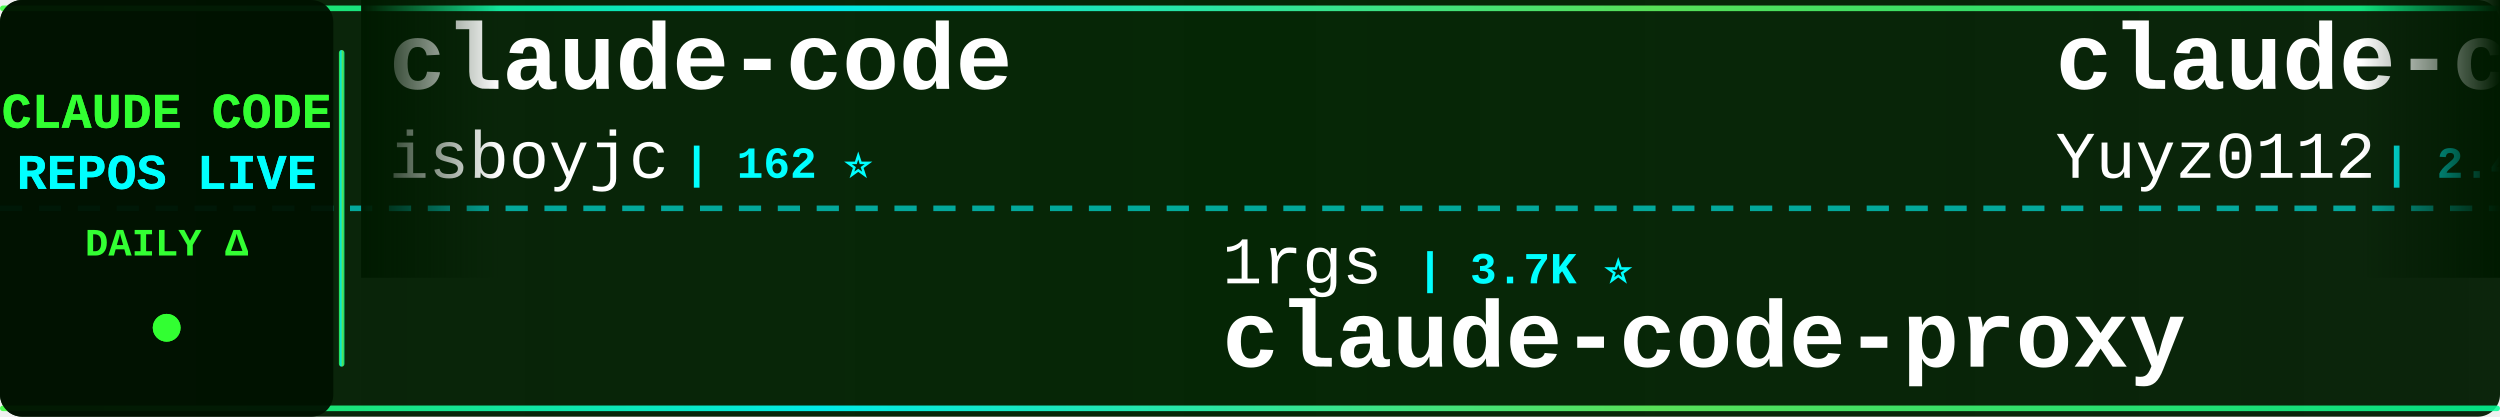
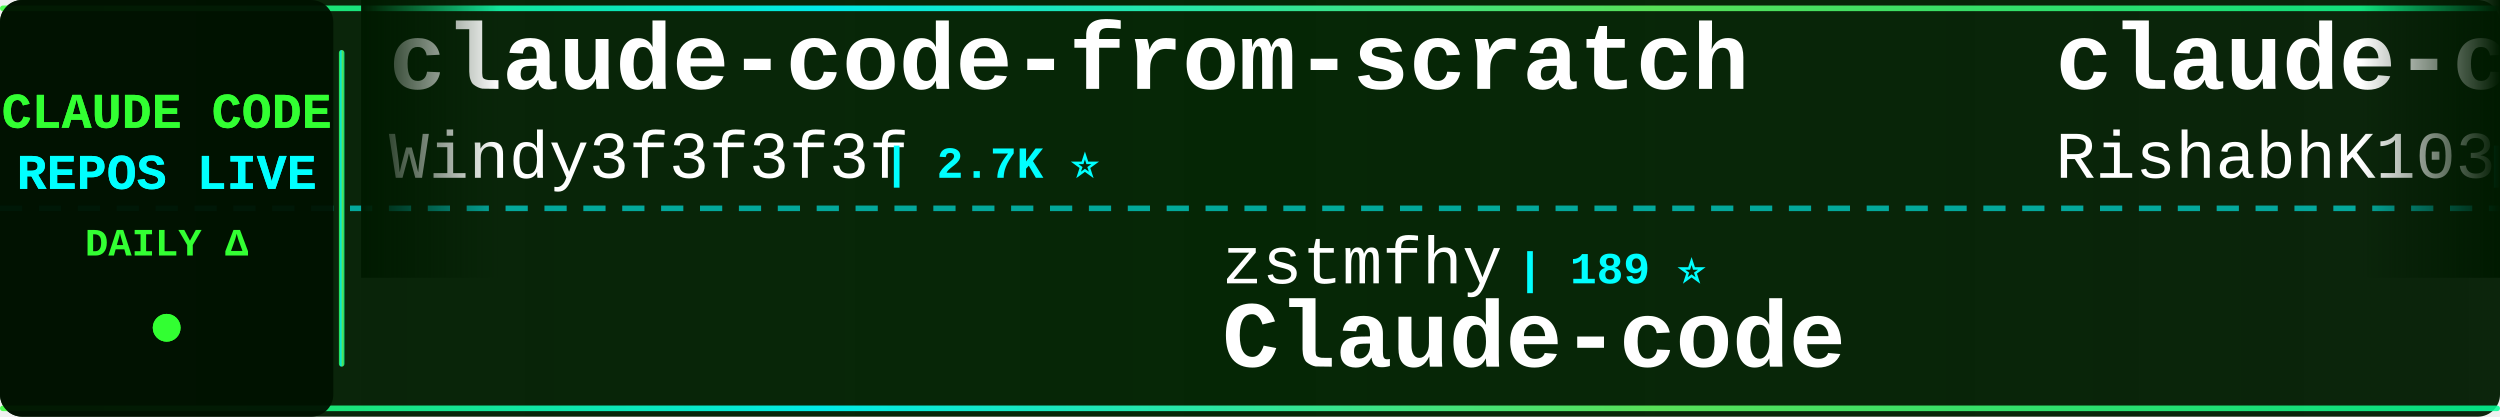
<svg xmlns="http://www.w3.org/2000/svg" width="900" height="150">
  <defs>
    <linearGradient id="tickerBg" x1="0%" y1="0%" x2="100%" y2="0%">
      <stop offset="0%" style="stop-color:#001a00;stop-opacity:0.95" />
      <stop offset="50%" style="stop-color:#002200;stop-opacity:0.98" />
      <stop offset="100%" style="stop-color:#001a00;stop-opacity:0.95" />
    </linearGradient>
    <linearGradient id="borderGrad" x1="0%" y1="0%" x2="100%" y2="0%">
      <stop offset="0%" style="stop-color:#33ff33;stop-opacity:0.85">
        <animate attributeName="stop-opacity" values="0.85;1;0.85" dur="2s" repeatCount="indefinite" />
      </stop>
      <stop offset="33%" style="stop-color:#00ffff;stop-opacity:0.9">
        <animate attributeName="stop-opacity" values="0.9;1;0.9" dur="2.2s" repeatCount="indefinite" />
      </stop>
      <stop offset="66%" style="stop-color:#66ff66;stop-opacity:0.85">
        <animate attributeName="stop-opacity" values="0.85;1;0.85" dur="1.8s" repeatCount="indefinite" />
      </stop>
      <stop offset="100%" style="stop-color:#00ff99;stop-opacity:0.85">
        <animate attributeName="stop-opacity" values="0.85;1;0.85" dur="2s" repeatCount="indefinite" />
      </stop>
    </linearGradient>
    <filter id="textGlow">
      <feGaussianBlur stdDeviation="0.1" result="coloredBlur" />
      <feMerge>
        <feMergeNode in="coloredBlur" />
        <feMergeNode in="SourceGraphic" />
      </feMerge>
    </filter>
    <filter id="metricGlow">
      <feGaussianBlur stdDeviation="0.2" result="coloredBlur" />
      <feMerge>
        <feMergeNode in="coloredBlur" />
        <feMergeNode in="SourceGraphic" />
      </feMerge>
    </filter>
    <linearGradient id="leftFade" x1="0%" y1="0%" x2="100%" y2="0%">
      <stop offset="0%" style="stop-color:#001a00;stop-opacity:1" />
      <stop offset="100%" style="stop-color:#001a00;stop-opacity:0" />
    </linearGradient>
    <linearGradient id="rightFade" x1="0%" y1="0%" x2="100%" y2="0%">
      <stop offset="0%" style="stop-color:#001a00;stop-opacity:0" />
      <stop offset="100%" style="stop-color:#001a00;stop-opacity:1" />
    </linearGradient>
  </defs>
  <rect width="900" height="150" fill="url(#tickerBg)" rx="8" />
  <rect x="0" y="2" width="900" height="2" fill="url(#borderGrad)" rx="1" />
  <rect x="0" y="146" width="900" height="2" fill="url(#borderGrad)" rx="1" />
  <line x1="0" y1="75" x2="900" y2="75" stroke="#00ffff" stroke-width="2" stroke-dasharray="8 6" opacity="0.6" />
  <rect x="0" y="0" width="120" height="150" fill="#001100" opacity="0.95" rx="8" />
  <text x="60" y="46" font-family="'Courier New', monospace" font-size="18" font-weight="bold" fill="#33ff33" text-anchor="middle" filter="url(#textGlow)">
    CLAUDE CODE
  </text>
  <text x="60" y="68" font-family="'Courier New', monospace" font-size="18" font-weight="bold" fill="#00ffff" text-anchor="middle" filter="url(#textGlow)">
    REPOS LIVE
  </text>
  <text x="60" y="92" font-family="'Courier New', monospace" font-size="14" font-weight="bold" fill="#33ff33" text-anchor="middle">
    DAILY Δ
  </text>
  <circle cx="60" cy="118" r="5" fill="#33ff33" filter="url(#metricGlow)">
    <animate attributeName="r" values="4;6;4" dur="1.5s" repeatCount="indefinite" />
    <animate attributeName="opacity" values="0.6;1;0.6" dur="1.5s" repeatCount="indefinite" />
  </circle>
  <rect x="122" y="18" width="2" height="114" fill="url(#borderGrad)" rx="1" />
  <clipPath id="tickerClip">
    <rect x="130" y="0" width="770" height="150" />
  </clipPath>
  <g clip-path="url(#tickerClip)">
    <g id="tickerItems">
      <animateTransform attributeName="transform" attributeType="XML" type="translate" from="0 0" to="-3000 0" dur="54s" repeatCount="indefinite" />
      <g transform="translate(0, 0)">
-         <text x="140" y="32" font-family="'Courier New', monospace" font-size="34" font-weight="bold" fill="#ffffff">claude-code</text>
-         <text x="140" y="64" font-family="'Courier New', monospace" font-size="24" font-weight="normal" fill="#ffffff" opacity="1.0">isboyjc</text>
-         <text x="246" y="64" font-family="'Courier New', monospace" font-size="16" font-weight="bold" fill="#00ffff"> | 162 ⭐</text>
+         <text x="140" y="32" font-family="'Courier New', monospace" font-size="34" font-weight="bold" fill="#ffffff">claude-code-from-scratch</text>
+         <text x="140" y="64" font-family="'Courier New', monospace" font-size="24" font-weight="normal" fill="#ffffff" opacity="1.0">Windy3f3f3f3f</text>
+         <text x="318" y="64" font-family="'Courier New', monospace" font-size="16" font-weight="bold" fill="#00ffff"> | 2.7K ⭐</text>
      </g>
      <g transform="translate(300, 0)">
-         <text x="140" y="102" font-family="'Courier New', monospace" font-size="24" font-weight="normal" fill="#ffffff" opacity="1.0">1rgs</text>
-         <text x="210" y="102" font-family="'Courier New', monospace" font-size="16" font-weight="bold" fill="#00ffff"> | 3.7K ⭐</text>
-         <text x="140" y="132" font-family="'Courier New', monospace" font-size="34" font-weight="bold" fill="#ffffff">claude-code-proxy</text>
+         <text x="140" y="102" font-family="'Courier New', monospace" font-size="24" font-weight="normal" fill="#ffffff" opacity="1.0">zstmfhy</text>
+         <text x="246" y="102" font-family="'Courier New', monospace" font-size="16" font-weight="bold" fill="#00ffff"> | 189 ⭐</text>
+         <text x="140" y="132" font-family="'Courier New', monospace" font-size="34" font-weight="bold" fill="#ffffff">Claude-code</text>
      </g>
      <g transform="translate(600, 0)">
-         <text x="140" y="32" font-family="'Courier New', monospace" font-size="34" font-weight="bold" fill="#ffffff">claude-code-reverse</text>
-         <text x="140" y="64" font-family="'Courier New', monospace" font-size="24" font-weight="normal" fill="#ffffff" opacity="1.0">Yuyz0112</text>
-         <text x="258" y="64" font-family="'Courier New', monospace" font-size="16" font-weight="bold" fill="#00ffff"> | 2.4K ⭐</text>
+         <text x="140" y="32" font-family="'Courier New', monospace" font-size="34" font-weight="bold" fill="#ffffff">claude-code</text>
+         <text x="140" y="64" font-family="'Courier New', monospace" font-size="24" font-weight="normal" fill="#ffffff" opacity="1.0">RishabhK103</text>
+         <text x="294" y="64" font-family="'Courier New', monospace" font-size="16" font-weight="bold" fill="#00ffff"> | 105 ⭐</text>
      </g>
      <g transform="translate(900, 0)">
-         <text x="140" y="102" font-family="'Courier New', monospace" font-size="24" font-weight="normal" fill="#ffffff" opacity="1.0">RishabhK103</text>
-         <text x="294" y="102" font-family="'Courier New', monospace" font-size="16" font-weight="bold" fill="#00ffff"> | 105 ⭐</text>
+         <text x="140" y="102" font-family="'Courier New', monospace" font-size="24" font-weight="normal" fill="#ffffff" opacity="1.0">xorespesp</text>
+         <text x="270" y="102" font-family="'Courier New', monospace" font-size="16" font-weight="bold" fill="#00ffff"> | 233 ⭐</text>
        <text x="140" y="132" font-family="'Courier New', monospace" font-size="34" font-weight="bold" fill="#ffffff">claude-code</text>
      </g>
      <g transform="translate(1200, 0)">
-         <text x="140" y="32" font-family="'Courier New', monospace" font-size="34" font-weight="bold" fill="#ffffff">free-claude-code</text>
-         <text x="140" y="64" font-family="'Courier New', monospace" font-size="24" font-weight="normal" fill="#ffffff" opacity="1.0">Alishahryar1</text>
-         <text x="306" y="64" font-family="'Courier New', monospace" font-size="16" font-weight="bold" fill="#00ffff"> | 54.7K ⭐ +39</text>
+         <text x="140" y="32" font-family="'Courier New', monospace" font-size="34" font-weight="bold" fill="#ffffff">claude-code-local</text>
+         <text x="140" y="64" font-family="'Courier New', monospace" font-size="24" font-weight="normal" fill="#ffffff" opacity="1.0">nicedreamzapp</text>
+         <text x="318" y="64" font-family="'Courier New', monospace" font-size="16" font-weight="bold" fill="#00ffff"> | 3.3K ⭐ +1</text>
      </g>
      <g transform="translate(1500, 0)">
-         <text x="140" y="102" font-family="'Courier New', monospace" font-size="24" font-weight="normal" fill="#ffffff" opacity="1.0">anthropics</text>
-         <text x="282" y="102" font-family="'Courier New', monospace" font-size="16" font-weight="bold" fill="#00ffff"> | 144.9K ⭐ +24</text>
+         <text x="140" y="102" font-family="'Courier New', monospace" font-size="24" font-weight="normal" fill="#ffffff" opacity="1.0">alex000kim</text>
+         <text x="282" y="102" font-family="'Courier New', monospace" font-size="16" font-weight="bold" fill="#00ffff"> | 234 ⭐</text>
        <text x="140" y="132" font-family="'Courier New', monospace" font-size="34" font-weight="bold" fill="#ffffff">claude-code</text>
      </g>
      <g transform="translate(1800, 0)">
-         <text x="140" y="32" font-family="'Courier New', monospace" font-size="34" font-weight="bold" fill="#ffffff">Dive-into-Claude-Code</text>
-         <text x="140" y="64" font-family="'Courier New', monospace" font-size="24" font-weight="normal" fill="#ffffff" opacity="1.0">VILA-Lab</text>
-         <text x="258" y="64" font-family="'Courier New', monospace" font-size="16" font-weight="bold" fill="#00ffff"> | 2.1K ⭐</text>
+         <text x="140" y="32" font-family="'Courier New', monospace" font-size="34" font-weight="bold" fill="#ffffff">claude-code-from-source</text>
+         <text x="140" y="64" font-family="'Courier New', monospace" font-size="24" font-weight="normal" fill="#ffffff" opacity="1.0">alejandrobalderas</text>
+         <text x="366" y="64" font-family="'Courier New', monospace" font-size="16" font-weight="bold" fill="#00ffff"> | 2.8K ⭐</text>
      </g>
      <g transform="translate(2100, 0)">
-         <text x="140" y="102" font-family="'Courier New', monospace" font-size="24" font-weight="normal" fill="#ffffff" opacity="1.0">Piebald-AI</text>
-         <text x="282" y="102" font-family="'Courier New', monospace" font-size="16" font-weight="bold" fill="#00ffff"> | 12.7K ⭐ +3</text>
-         <text x="140" y="132" font-family="'Courier New', monospace" font-size="34" font-weight="bold" fill="#ffffff">claude-code-system-promp...</text>
+         <text x="140" y="102" font-family="'Courier New', monospace" font-size="24" font-weight="normal" fill="#ffffff" opacity="1.0">lorryjovens-hub</text>
+         <text x="342" y="102" font-family="'Courier New', monospace" font-size="16" font-weight="bold" fill="#00ffff"> | 1.7K ⭐</text>
+         <text x="140" y="132" font-family="'Courier New', monospace" font-size="34" font-weight="bold" fill="#ffffff">claude-code-rust</text>
      </g>
      <g transform="translate(2400, 0)">
-         <text x="140" y="32" font-family="'Courier New', monospace" font-size="34" font-weight="bold" fill="#ffffff">everything-claude-code-z...</text>
-         <text x="140" y="64" font-family="'Courier New', monospace" font-size="24" font-weight="normal" fill="#ffffff" opacity="1.0">xu-xiang</text>
-         <text x="258" y="64" font-family="'Courier New', monospace" font-size="16" font-weight="bold" fill="#00ffff"> | 1.9K ⭐ +1</text>
+         <text x="140" y="32" font-family="'Courier New', monospace" font-size="34" font-weight="bold" fill="#ffffff">Claude-code</text>
+         <text x="140" y="64" font-family="'Courier New', monospace" font-size="24" font-weight="normal" fill="#ffffff" opacity="1.0">fazxes</text>
+         <text x="234" y="64" font-family="'Courier New', monospace" font-size="16" font-weight="bold" fill="#00ffff"> | 240 ⭐</text>
      </g>
      <g transform="translate(2700, 0)">
-         <text x="140" y="102" font-family="'Courier New', monospace" font-size="24" font-weight="normal" fill="#ffffff" opacity="1.0">pengchengneo</text>
-         <text x="306" y="102" font-family="'Courier New', monospace" font-size="16" font-weight="bold" fill="#00ffff"> | 1.8K ⭐ +1</text>
-         <text x="140" y="132" font-family="'Courier New', monospace" font-size="34" font-weight="bold" fill="#ffffff">Claude-Code</text>
+         <text x="140" y="102" font-family="'Courier New', monospace" font-size="24" font-weight="normal" fill="#ffffff" opacity="1.0">Onewon</text>
+         <text x="234" y="102" font-family="'Courier New', monospace" font-size="16" font-weight="bold" fill="#00ffff"> | 181 ⭐</text>
+         <text x="140" y="132" font-family="'Courier New', monospace" font-size="34" font-weight="bold" fill="#ffffff">claude-code</text>
      </g>
      <g transform="translate(3000, 0)">
-         <text x="140" y="32" font-family="'Courier New', monospace" font-size="34" font-weight="bold" fill="#ffffff">claude-code</text>
-         <text x="140" y="64" font-family="'Courier New', monospace" font-size="24" font-weight="normal" fill="#ffffff" opacity="1.0">isboyjc</text>
-         <text x="246" y="64" font-family="'Courier New', monospace" font-size="16" font-weight="bold" fill="#00ffff"> | 162 ⭐</text>
+         <text x="140" y="32" font-family="'Courier New', monospace" font-size="34" font-weight="bold" fill="#ffffff">claude-code-from-scratch</text>
+         <text x="140" y="64" font-family="'Courier New', monospace" font-size="24" font-weight="normal" fill="#ffffff" opacity="1.0">Windy3f3f3f3f</text>
+         <text x="318" y="64" font-family="'Courier New', monospace" font-size="16" font-weight="bold" fill="#00ffff"> | 2.7K ⭐</text>
      </g>
      <g transform="translate(3300, 0)">
-         <text x="140" y="102" font-family="'Courier New', monospace" font-size="24" font-weight="normal" fill="#ffffff" opacity="1.0">1rgs</text>
-         <text x="210" y="102" font-family="'Courier New', monospace" font-size="16" font-weight="bold" fill="#00ffff"> | 3.7K ⭐</text>
-         <text x="140" y="132" font-family="'Courier New', monospace" font-size="34" font-weight="bold" fill="#ffffff">claude-code-proxy</text>
+         <text x="140" y="102" font-family="'Courier New', monospace" font-size="24" font-weight="normal" fill="#ffffff" opacity="1.0">zstmfhy</text>
+         <text x="246" y="102" font-family="'Courier New', monospace" font-size="16" font-weight="bold" fill="#00ffff"> | 189 ⭐</text>
+         <text x="140" y="132" font-family="'Courier New', monospace" font-size="34" font-weight="bold" fill="#ffffff">Claude-code</text>
      </g>
      <g transform="translate(3600, 0)">
-         <text x="140" y="32" font-family="'Courier New', monospace" font-size="34" font-weight="bold" fill="#ffffff">claude-code-reverse</text>
-         <text x="140" y="64" font-family="'Courier New', monospace" font-size="24" font-weight="normal" fill="#ffffff" opacity="1.0">Yuyz0112</text>
-         <text x="258" y="64" font-family="'Courier New', monospace" font-size="16" font-weight="bold" fill="#00ffff"> | 2.4K ⭐</text>
+         <text x="140" y="32" font-family="'Courier New', monospace" font-size="34" font-weight="bold" fill="#ffffff">claude-code</text>
+         <text x="140" y="64" font-family="'Courier New', monospace" font-size="24" font-weight="normal" fill="#ffffff" opacity="1.0">RishabhK103</text>
+         <text x="294" y="64" font-family="'Courier New', monospace" font-size="16" font-weight="bold" fill="#00ffff"> | 105 ⭐</text>
      </g>
      <g transform="translate(3900, 0)">
-         <text x="140" y="102" font-family="'Courier New', monospace" font-size="24" font-weight="normal" fill="#ffffff" opacity="1.0">RishabhK103</text>
-         <text x="294" y="102" font-family="'Courier New', monospace" font-size="16" font-weight="bold" fill="#00ffff"> | 105 ⭐</text>
+         <text x="140" y="102" font-family="'Courier New', monospace" font-size="24" font-weight="normal" fill="#ffffff" opacity="1.0">xorespesp</text>
+         <text x="270" y="102" font-family="'Courier New', monospace" font-size="16" font-weight="bold" fill="#00ffff"> | 233 ⭐</text>
        <text x="140" y="132" font-family="'Courier New', monospace" font-size="34" font-weight="bold" fill="#ffffff">claude-code</text>
      </g>
    </g>
  </g>
  <rect x="130" y="0" width="50" height="100" fill="url(#leftFade)" />
  <rect x="850" y="0" width="50" height="100" fill="url(#rightFade)" />
</svg>
